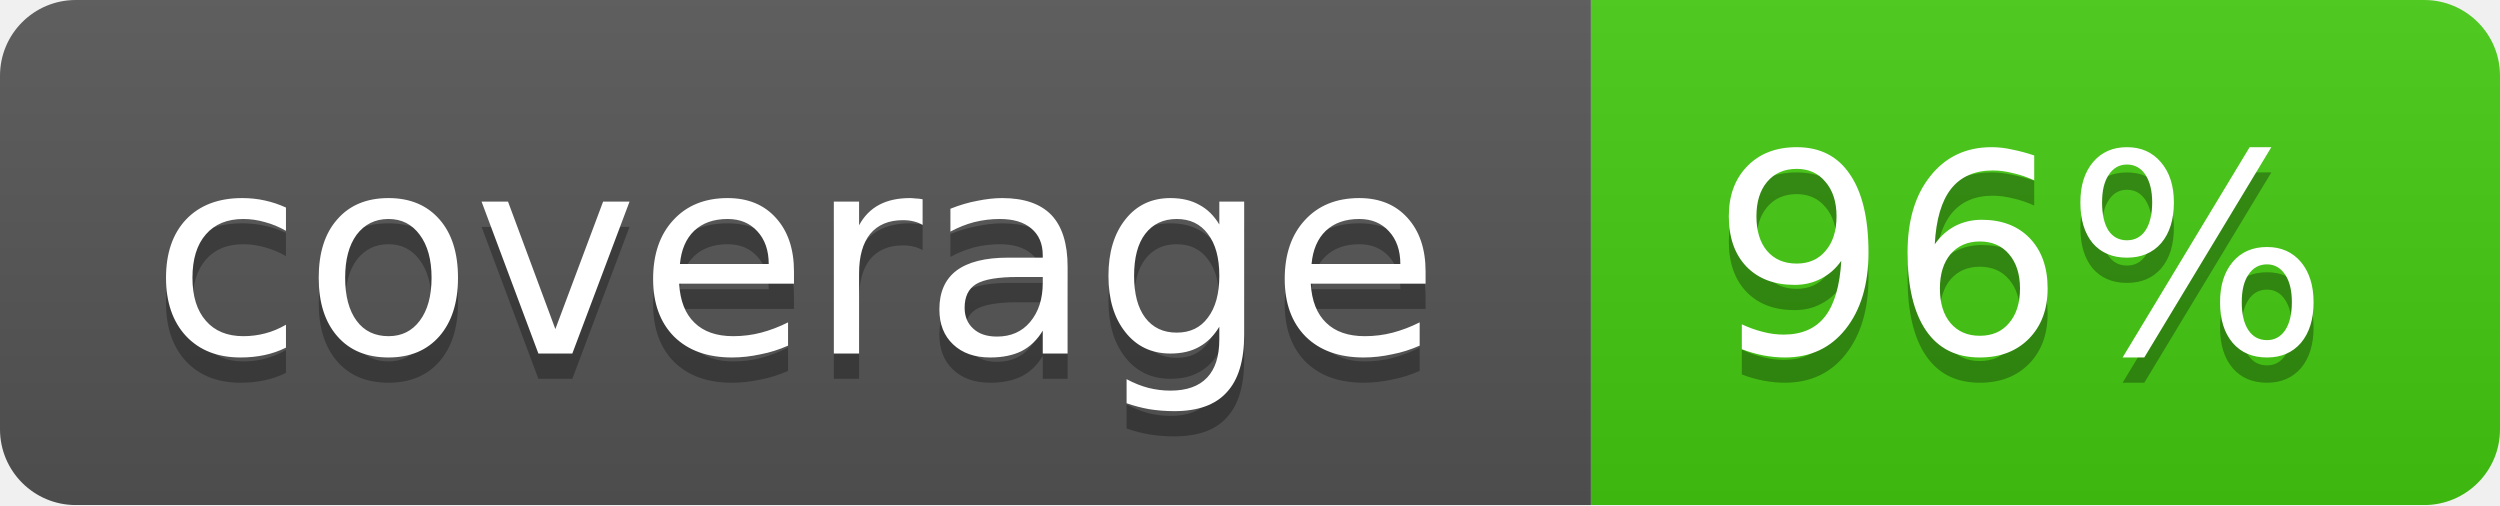
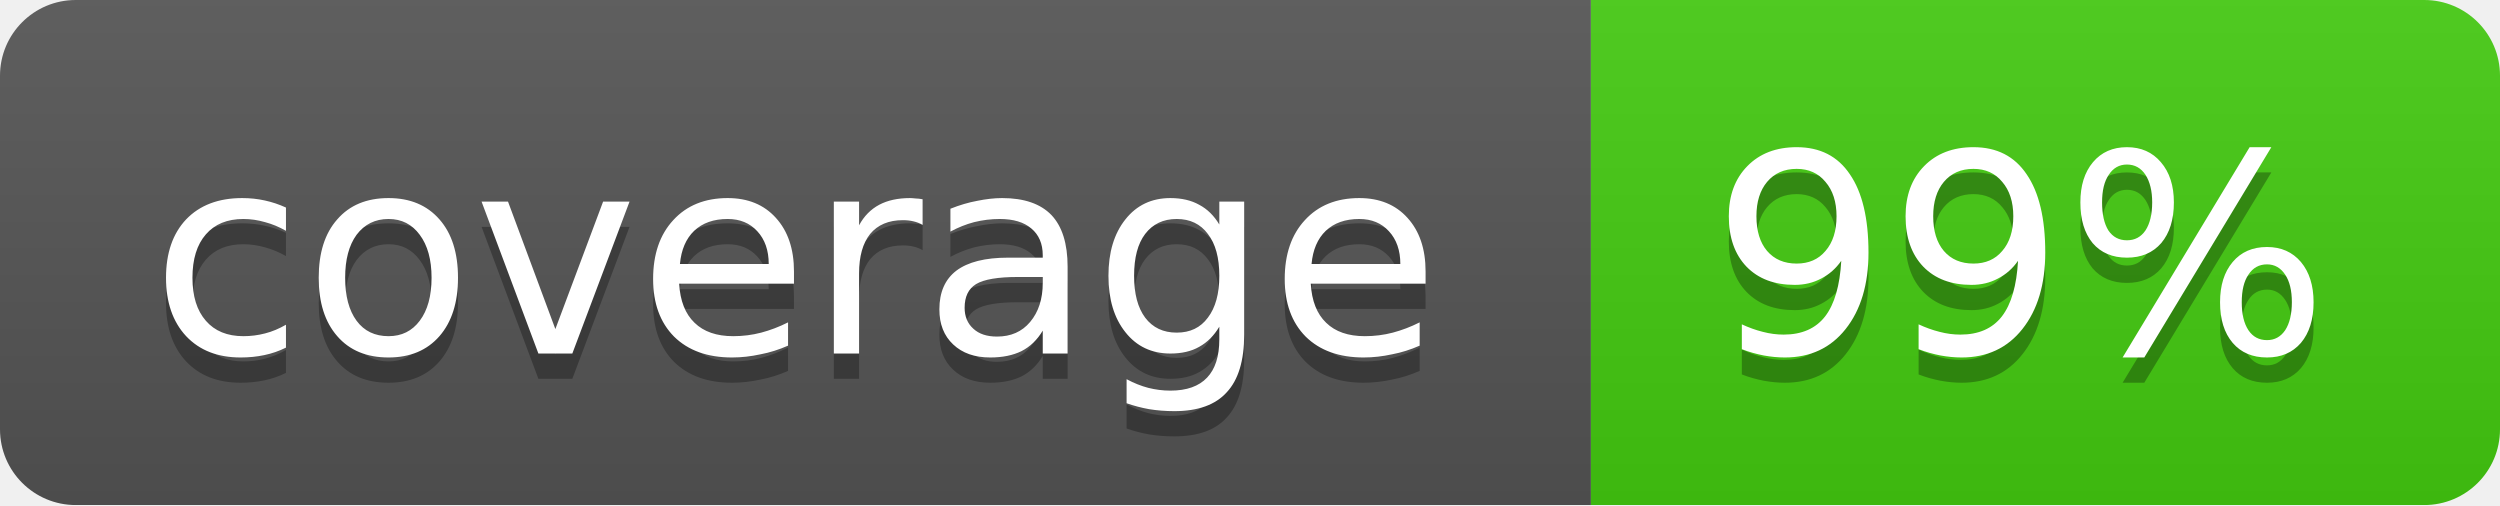
<svg xmlns="http://www.w3.org/2000/svg" width="99" height="20">
  <linearGradient id="b" x2="0" y2="100%">
    <stop offset="0" stop-color="#bbb" stop-opacity=".1" />
    <stop offset="1" stop-opacity=".1" />
  </linearGradient>
  <mask id="a">
    <rect width="99" height="20" rx="3" fill="#fff" />
  </mask>
  <g mask="url(#a)">
    <path fill="#555" d="M0 0h63v20H0z" />
    <path fill="#4c1" d="M63 0h36v20H63z" />
    <path fill="url(#b)" d="M0 0h99v20H0z" />
  </g>
  <g fill="#fff" text-anchor="middle" font-family="DejaVu Sans,Verdana,Geneva,sans-serif" font-size="11">
    <text x="31.5" y="15" fill="#010101" fill-opacity=".3">coverage</text>
    <text x="31.5" y="14">coverage</text>
-     <text x="80" y="15" fill="#010101" fill-opacity=".3">96%</text>
-     <text x="80" y="14">96%</text>
+     <text x="80" y="15" fill="#010101" fill-opacity=".3">99%</text>
+     <text x="80" y="14">99%</text>
  </g>
</svg>
